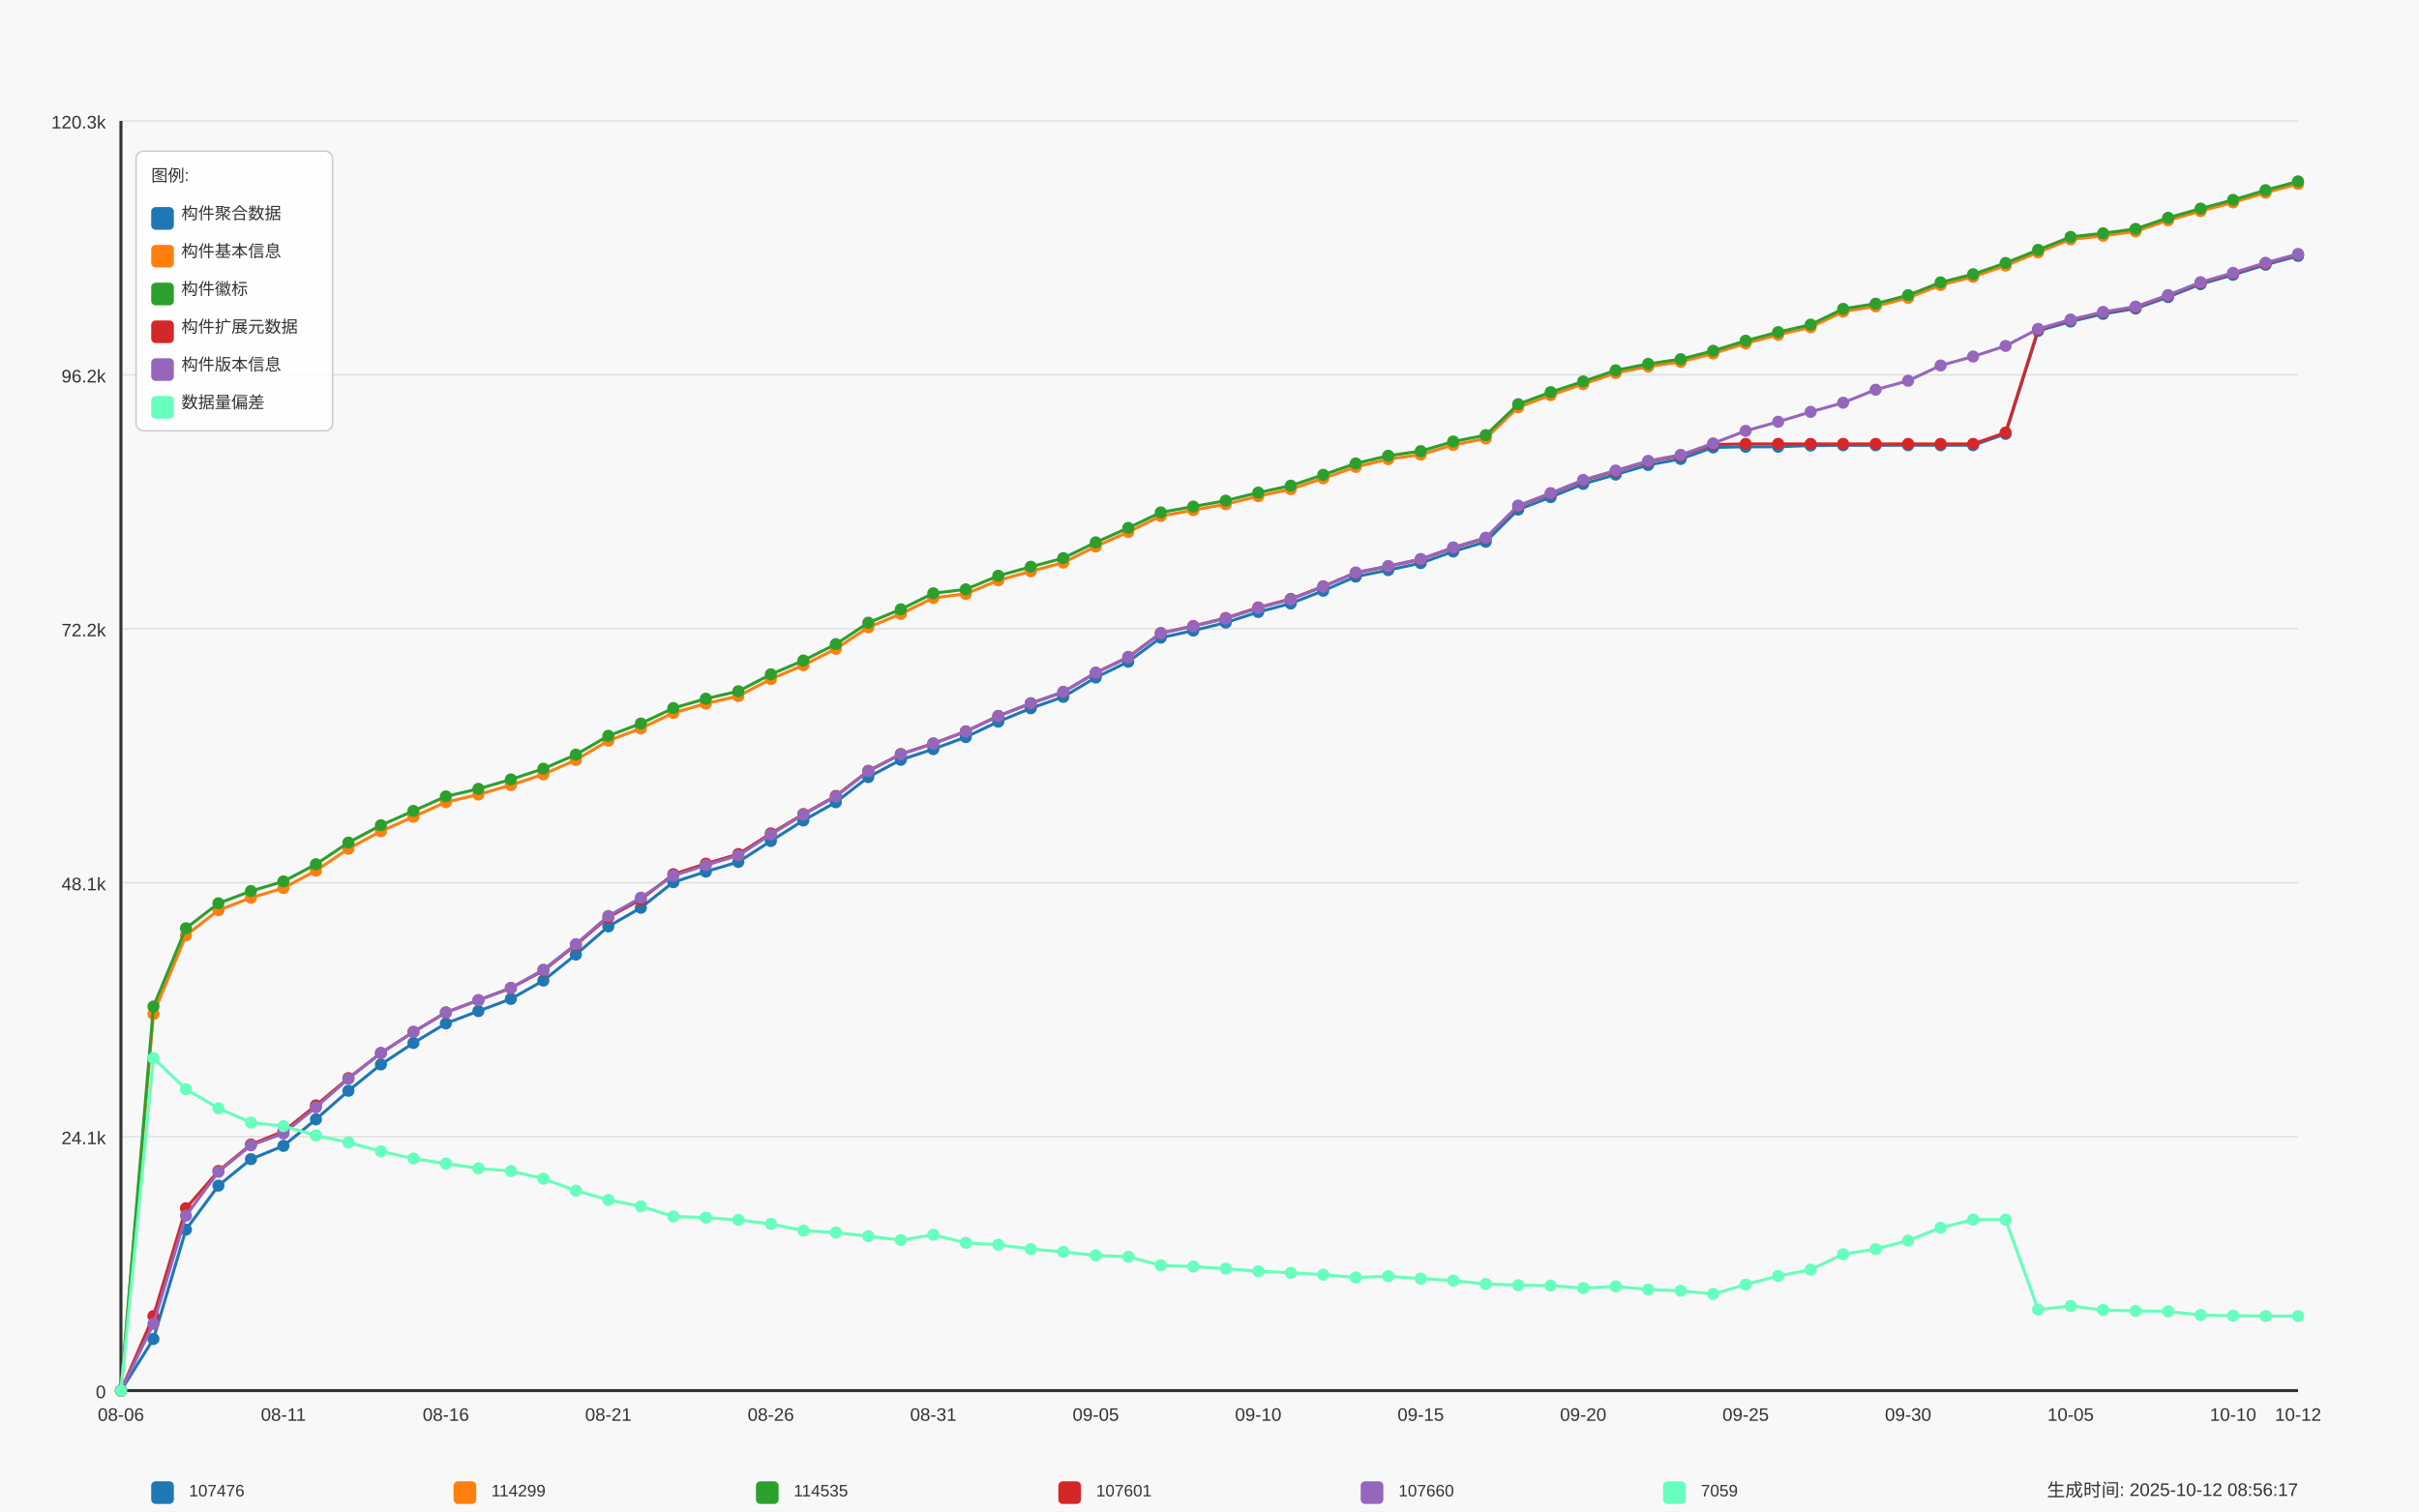
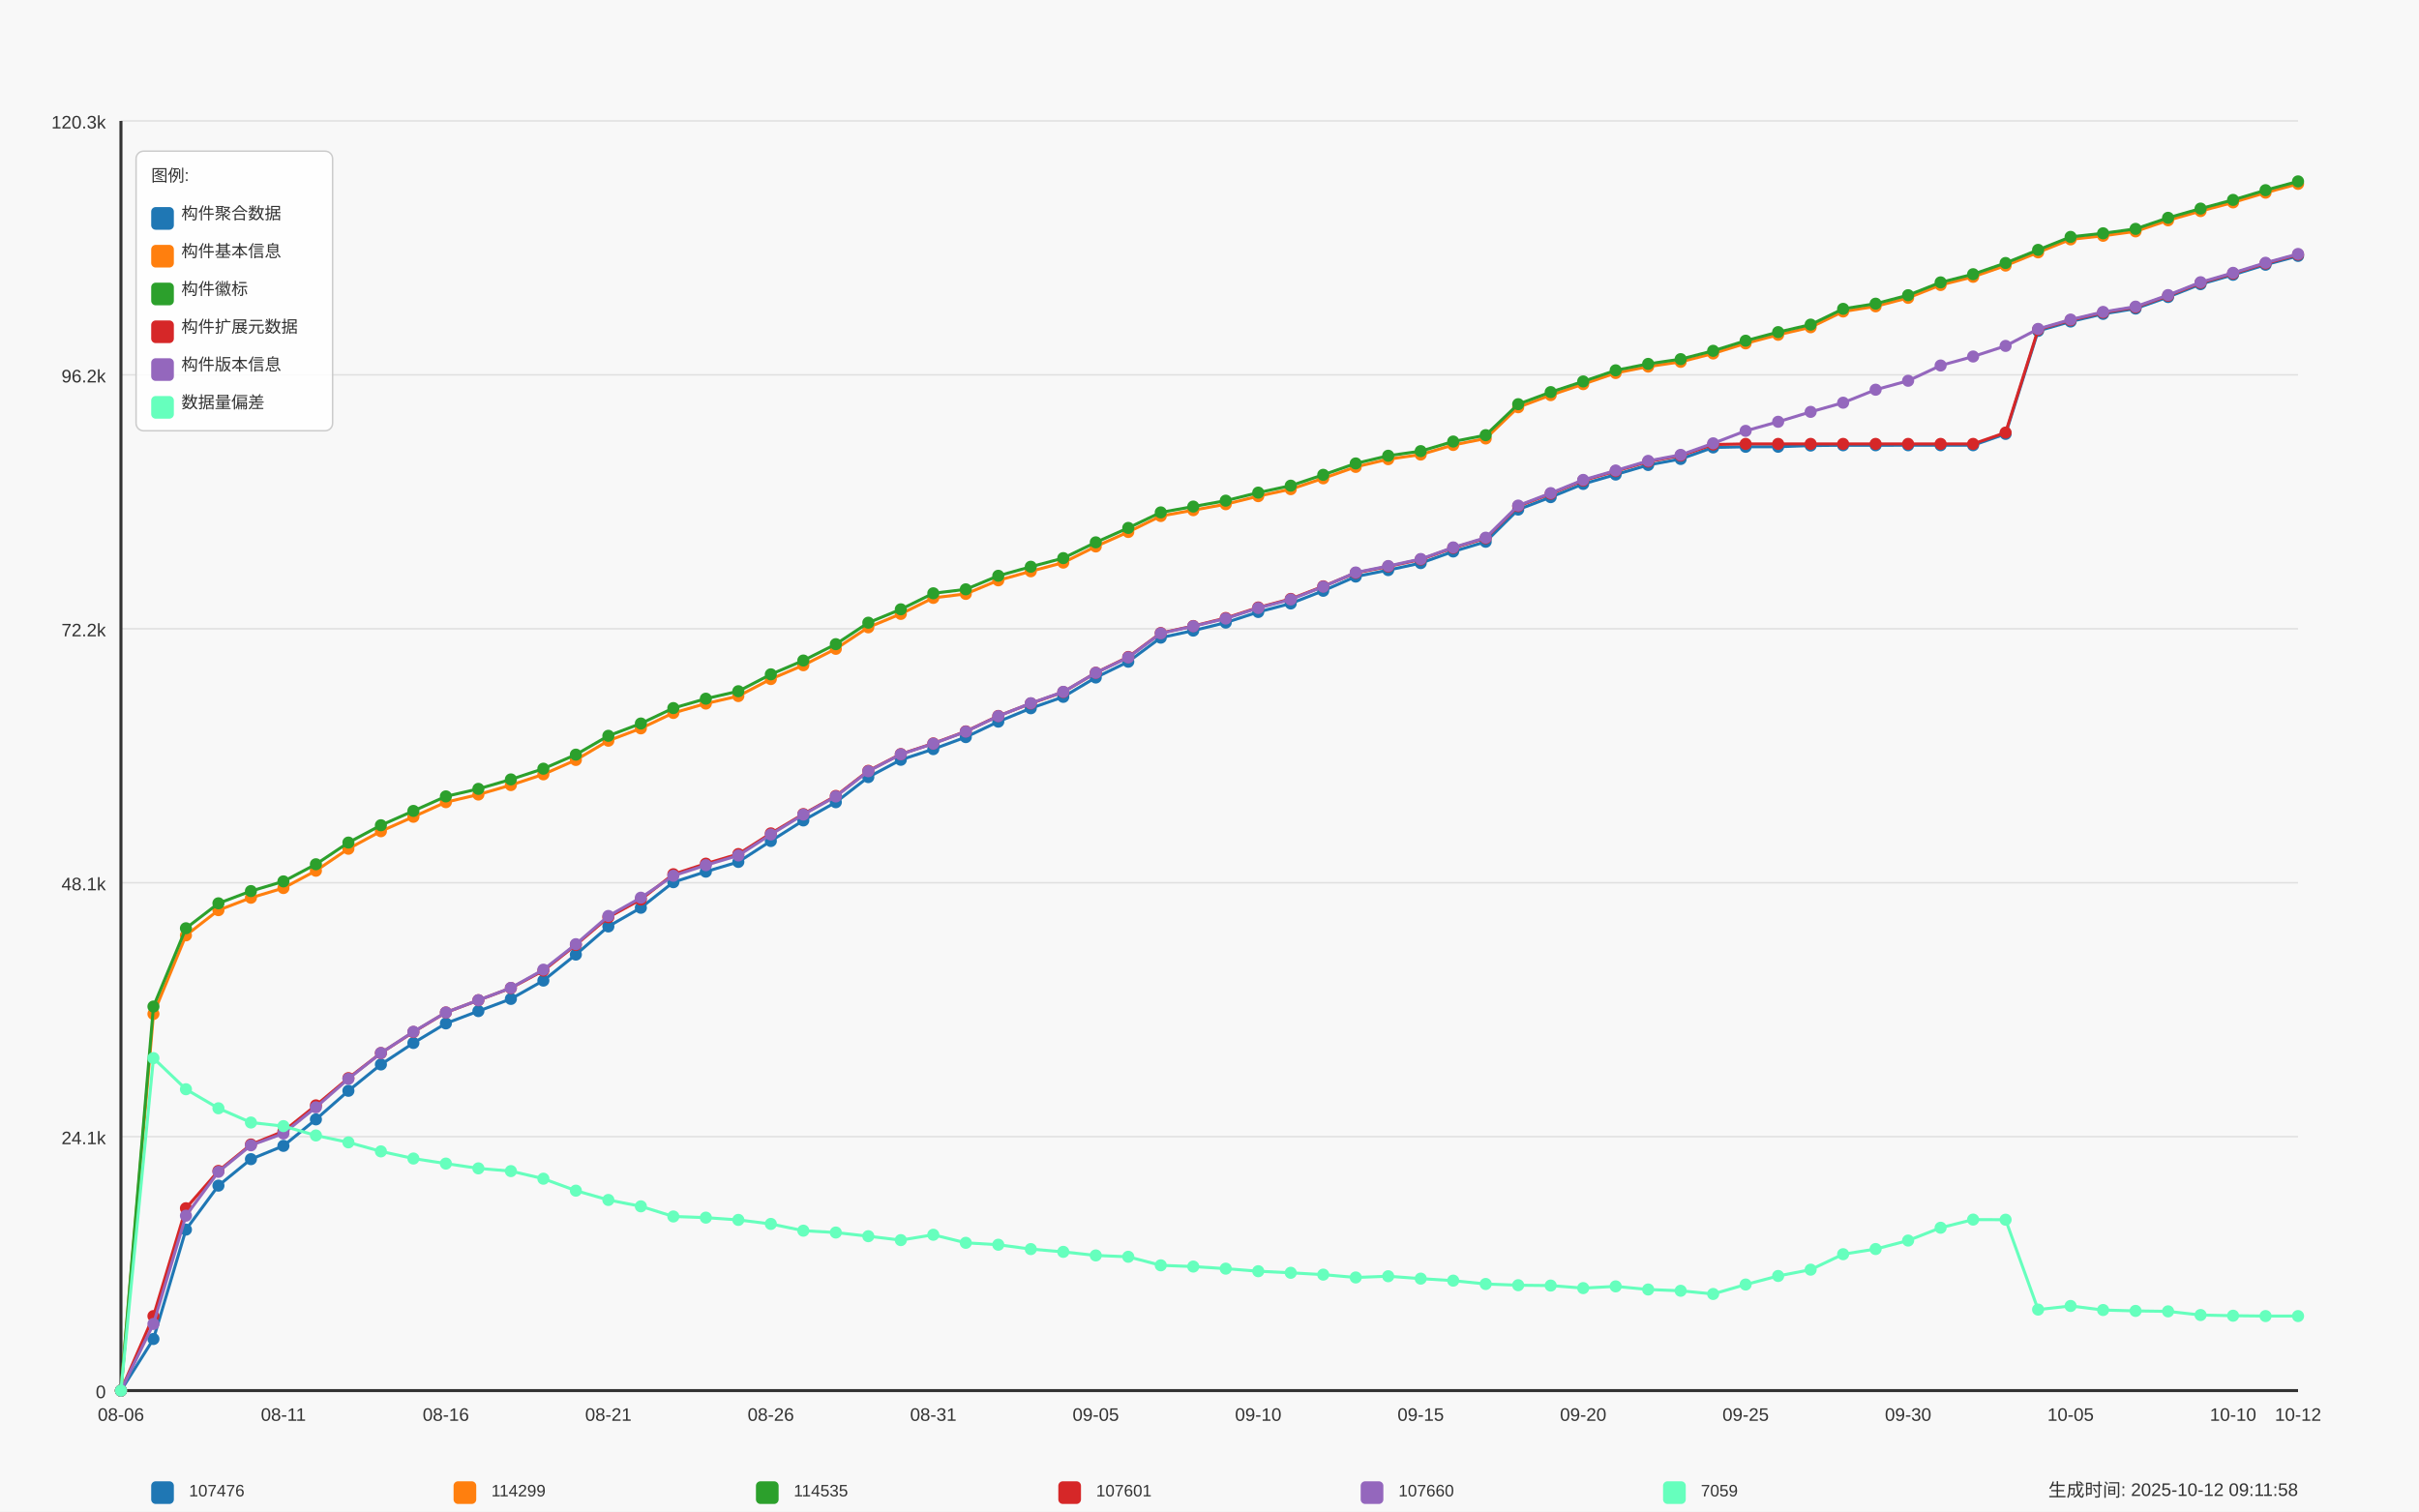
<svg xmlns="http://www.w3.org/2000/svg" width="1600" height="1000" viewBox="0 0 1600 1000">
  <style>
  text {
    font-family: Arial, sans-serif;
    font-size: 12px;
    fill: #333;
  }
  .axis-label { font-size: 14px; }
  .title { font-size: 18px; font-weight: bold; }
  .legend-item { font-size: 11px; }
  .legend-box { fill: white; fill-opacity: 0.85; stroke: #cccccc; stroke-width: 1; rx: 5; }
</style>
  <text x="800.0" y="30" text-anchor="middle" class="title">Daily Data Growth Trend</text>
  <text x="800.0" y="980" text-anchor="middle" class="axis-label">Date</text>
  <g transform="rotate(-90)">
    <text x="-500.0" y="20" text-anchor="middle" class="axis-label">Count</text>
  </g>
  <rect x="0" y="0" width="1600" height="1000" fill="#f8f8f8" />
  <line x1="80" y1="920.0" x2="1520" y2="920.0" stroke="#e0e0e0" stroke-width="1" />
  <text x="70" y="925.0" text-anchor="end">0</text>
  <line x1="80" y1="752.0" x2="1520" y2="752.0" stroke="#e0e0e0" stroke-width="1" />
  <text x="70" y="757.0" text-anchor="end">24.1k</text>
  <line x1="80" y1="584.0" x2="1520" y2="584.0" stroke="#e0e0e0" stroke-width="1" />
  <text x="70" y="589.0" text-anchor="end">48.1k</text>
  <line x1="80" y1="416.0" x2="1520" y2="416.0" stroke="#e0e0e0" stroke-width="1" />
  <text x="70" y="421.0" text-anchor="end">72.2k</text>
  <line x1="80" y1="248.0" x2="1520" y2="248.0" stroke="#e0e0e0" stroke-width="1" />
  <text x="70" y="253.0" text-anchor="end">96.2k</text>
  <line x1="80" y1="80.0" x2="1520" y2="80.0" stroke="#e0e0e0" stroke-width="1" />
  <text x="70" y="85.0" text-anchor="end">120.3k</text>
  <line x1="80" y1="80" x2="80" y2="920" stroke="#333333" stroke-width="2" />
  <line x1="80" y1="920" x2="1520" y2="920" stroke="#333333" stroke-width="2" />
  <circle cx="80.0" cy="920.0" r="4" fill="#1f77b4" />
  <circle cx="101.493" cy="885.858" r="4" fill="#1f77b4" />
  <circle cx="122.985" cy="813.503" r="4" fill="#1f77b4" />
  <circle cx="144.478" cy="784.398" r="4" fill="#1f77b4" />
  <circle cx="165.97" cy="766.88" r="4" fill="#1f77b4" />
  <circle cx="187.463" cy="758.086" r="4" fill="#1f77b4" />
  <circle cx="208.955" cy="740.568" r="4" fill="#1f77b4" />
  <circle cx="230.448" cy="721.661" r="4" fill="#1f77b4" />
  <circle cx="251.94" cy="704.234" r="4" fill="#1f77b4" />
  <circle cx="273.433" cy="690.027" r="4" fill="#1f77b4" />
  <circle cx="294.925" cy="677.07" r="4" fill="#1f77b4" />
  <circle cx="316.418" cy="668.926" r="4" fill="#1f77b4" />
  <circle cx="337.91" cy="660.865" r="4" fill="#1f77b4" />
  <circle cx="359.403" cy="648.747" r="4" fill="#1f77b4" />
  <circle cx="380.896" cy="631.536" r="4" fill="#1f77b4" />
  <circle cx="402.388" cy="612.922" r="4" fill="#1f77b4" />
  <circle cx="423.881" cy="600.566" r="4" fill="#1f77b4" />
  <circle cx="445.373" cy="583.656" r="4" fill="#1f77b4" />
  <circle cx="466.866" cy="576.671" r="4" fill="#1f77b4" />
  <circle cx="488.358" cy="570.238" r="4" fill="#1f77b4" />
  <circle cx="509.851" cy="556.401" r="4" fill="#1f77b4" />
  <circle cx="531.343" cy="542.795" r="4" fill="#1f77b4" />
  <circle cx="552.836" cy="530.746" r="4" fill="#1f77b4" />
  <circle cx="574.328" cy="514.115" r="4" fill="#1f77b4" />
  <circle cx="595.821" cy="502.667" r="4" fill="#1f77b4" />
  <circle cx="617.313" cy="495.613" r="4" fill="#1f77b4" />
  <circle cx="638.806" cy="487.657" r="4" fill="#1f77b4" />
  <circle cx="660.299" cy="477.438" r="4" fill="#1f77b4" />
  <circle cx="681.791" cy="468.568" r="4" fill="#1f77b4" />
  <circle cx="703.284" cy="461.031" r="4" fill="#1f77b4" />
  <circle cx="724.776" cy="448.235" r="4" fill="#1f77b4" />
  <circle cx="746.269" cy="437.793" r="4" fill="#1f77b4" />
  <circle cx="767.761" cy="421.868" r="4" fill="#1f77b4" />
  <circle cx="789.254" cy="417.202" r="4" fill="#1f77b4" />
  <circle cx="810.746" cy="411.907" r="4" fill="#1f77b4" />
  <circle cx="832.239" cy="404.888" r="4" fill="#1f77b4" />
  <circle cx="853.731" cy="399.244" r="4" fill="#1f77b4" />
  <circle cx="875.224" cy="390.855" r="4" fill="#1f77b4" />
  <circle cx="896.716" cy="381.447" r="4" fill="#1f77b4" />
  <circle cx="918.209" cy="377.172" r="4" fill="#1f77b4" />
  <circle cx="939.701" cy="372.534" r="4" fill="#1f77b4" />
  <circle cx="961.194" cy="364.858" r="4" fill="#1f77b4" />
  <circle cx="982.687" cy="358.418" r="4" fill="#1f77b4" />
  <circle cx="1004.179" cy="337.121" r="4" fill="#1f77b4" />
  <circle cx="1025.672" cy="328.893" r="4" fill="#1f77b4" />
  <circle cx="1047.164" cy="320.162" r="4" fill="#1f77b4" />
  <circle cx="1068.657" cy="313.96" r="4" fill="#1f77b4" />
  <circle cx="1090.149" cy="307.632" r="4" fill="#1f77b4" />
  <circle cx="1111.642" cy="303.643" r="4" fill="#1f77b4" />
  <circle cx="1133.134" cy="296.023" r="4" fill="#1f77b4" />
  <circle cx="1154.627" cy="295.59" r="4" fill="#1f77b4" />
  <circle cx="1176.119" cy="295.562" r="4" fill="#1f77b4" />
  <circle cx="1197.612" cy="294.766" r="4" fill="#1f77b4" />
  <circle cx="1219.104" cy="294.577" r="4" fill="#1f77b4" />
  <circle cx="1240.597" cy="294.577" r="4" fill="#1f77b4" />
  <circle cx="1262.09" cy="294.57" r="4" fill="#1f77b4" />
  <circle cx="1283.582" cy="294.556" r="4" fill="#1f77b4" />
  <circle cx="1305.075" cy="294.549" r="4" fill="#1f77b4" />
  <circle cx="1326.567" cy="287.055" r="4" fill="#1f77b4" />
  <circle cx="1348.06" cy="218.911" r="4" fill="#1f77b4" />
  <circle cx="1369.552" cy="212.716" r="4" fill="#1f77b4" />
  <circle cx="1391.045" cy="207.652" r="4" fill="#1f77b4" />
  <circle cx="1412.537" cy="204.138" r="4" fill="#1f77b4" />
  <circle cx="1434.03" cy="196.511" r="4" fill="#1f77b4" />
  <circle cx="1455.522" cy="187.997" r="4" fill="#1f77b4" />
  <circle cx="1477.015" cy="181.801" r="4" fill="#1f77b4" />
  <circle cx="1498.507" cy="175.138" r="4" fill="#1f77b4" />
  <circle cx="1520.0" cy="169.305" r="4" fill="#1f77b4" />
  <path d="M 80.0 920.0 L 101.493 885.858 L 122.985 813.503 L 144.478 784.398 L 165.97 766.88 L 187.463 758.086 L 208.955 740.568 L 230.448 721.661 L 251.94 704.234 L 273.433 690.027 L 294.925 677.07 L 316.418 668.926 L 337.91 660.865 L 359.403 648.747 L 380.896 631.536 L 402.388 612.922 L 423.881 600.566 L 445.373 583.656 L 466.866 576.671 L 488.358 570.238 L 509.851 556.401 L 531.343 542.795 L 552.836 530.746 L 574.328 514.115 L 595.821 502.667 L 617.313 495.613 L 638.806 487.657 L 660.299 477.438 L 681.791 468.568 L 703.284 461.031 L 724.776 448.235 L 746.269 437.793 L 767.761 421.868 L 789.254 417.202 L 810.746 411.907 L 832.239 404.888 L 853.731 399.244 L 875.224 390.855 L 896.716 381.447 L 918.209 377.172 L 939.701 372.534 L 961.194 364.858 L 982.687 358.418 L 1004.179 337.121 L 1025.672 328.893 L 1047.164 320.162 L 1068.657 313.96 L 1090.149 307.632 L 1111.642 303.643 L 1133.134 296.023 L 1154.627 295.59 L 1176.119 295.562 L 1197.612 294.766 L 1219.104 294.577 L 1240.597 294.577 L 1262.09 294.57 L 1283.582 294.556 L 1305.075 294.549 L 1326.567 287.055 L 1348.06 218.911 L 1369.552 212.716 L 1391.045 207.652 L 1412.537 204.138 L 1434.03 196.511 L 1455.522 187.997 L 1477.015 181.801 L 1498.507 175.138 L 1520.0 169.305" fill="none" stroke="#1f77b4" stroke-width="2" />
  <circle cx="80.0" cy="920.0" r="4" fill="#ff7f0e" />
  <circle cx="101.493" cy="670.812" r="4" fill="#ff7f0e" />
  <circle cx="122.985" cy="618.824" r="4" fill="#ff7f0e" />
  <circle cx="144.478" cy="602.151" r="4" fill="#ff7f0e" />
  <circle cx="165.97" cy="593.937" r="4" fill="#ff7f0e" />
  <circle cx="187.463" cy="587.511" r="4" fill="#ff7f0e" />
  <circle cx="208.955" cy="576.056" r="4" fill="#ff7f0e" />
  <circle cx="230.448" cy="561.521" r="4" fill="#ff7f0e" />
  <circle cx="251.94" cy="549.926" r="4" fill="#ff7f0e" />
  <circle cx="273.433" cy="540.371" r="4" fill="#ff7f0e" />
  <circle cx="294.925" cy="530.704" r="4" fill="#ff7f0e" />
  <circle cx="316.418" cy="525.654" r="4" fill="#ff7f0e" />
  <circle cx="337.91" cy="519.403" r="4" fill="#ff7f0e" />
  <circle cx="359.403" cy="512.292" r="4" fill="#ff7f0e" />
  <circle cx="380.896" cy="502.779" r="4" fill="#ff7f0e" />
  <circle cx="402.388" cy="490.046" r="4" fill="#ff7f0e" />
  <circle cx="423.881" cy="481.874" r="4" fill="#ff7f0e" />
  <circle cx="445.373" cy="471.669" r="4" fill="#ff7f0e" />
  <circle cx="466.866" cy="465.459" r="4" fill="#ff7f0e" />
  <circle cx="488.358" cy="460.507" r="4" fill="#ff7f0e" />
  <circle cx="509.851" cy="449.255" r="4" fill="#ff7f0e" />
  <circle cx="531.343" cy="440.098" r="4" fill="#ff7f0e" />
  <circle cx="552.836" cy="429.257" r="4" fill="#ff7f0e" />
  <circle cx="574.328" cy="415.036" r="4" fill="#ff7f0e" />
  <circle cx="595.821" cy="406.152" r="4" fill="#ff7f0e" />
  <circle cx="617.313" cy="395.549" r="4" fill="#ff7f0e" />
  <circle cx="638.806" cy="392.916" r="4" fill="#ff7f0e" />
  <circle cx="660.299" cy="383.947" r="4" fill="#ff7f0e" />
  <circle cx="681.791" cy="377.947" r="4" fill="#ff7f0e" />
  <circle cx="703.284" cy="372.206" r="4" fill="#ff7f0e" />
  <circle cx="724.776" cy="361.533" r="4" fill="#ff7f0e" />
  <circle cx="746.269" cy="351.95" r="4" fill="#ff7f0e" />
  <circle cx="767.761" cy="341.389" r="4" fill="#ff7f0e" />
  <circle cx="789.254" cy="337.534" r="4" fill="#ff7f0e" />
  <circle cx="810.746" cy="333.58" r="4" fill="#ff7f0e" />
  <circle cx="832.239" cy="328.251" r="4" fill="#ff7f0e" />
  <circle cx="853.731" cy="323.627" r="4" fill="#ff7f0e" />
  <circle cx="875.224" cy="316.453" r="4" fill="#ff7f0e" />
  <circle cx="896.716" cy="308.889" r="4" fill="#ff7f0e" />
  <circle cx="918.209" cy="303.79" r="4" fill="#ff7f0e" />
  <circle cx="939.701" cy="300.738" r="4" fill="#ff7f0e" />
  <circle cx="961.194" cy="294.382" r="4" fill="#ff7f0e" />
  <circle cx="982.687" cy="290.086" r="4" fill="#ff7f0e" />
  <circle cx="1004.179" cy="269.418" r="4" fill="#ff7f0e" />
  <circle cx="1025.672" cy="261.414" r="4" fill="#ff7f0e" />
  <circle cx="1047.164" cy="254.142" r="4" fill="#ff7f0e" />
  <circle cx="1068.657" cy="246.787" r="4" fill="#ff7f0e" />
  <circle cx="1090.149" cy="242.527" r="4" fill="#ff7f0e" />
  <circle cx="1111.642" cy="239.384" r="4" fill="#ff7f0e" />
  <circle cx="1133.134" cy="233.866" r="4" fill="#ff7f0e" />
  <circle cx="1154.627" cy="227.181" r="4" fill="#ff7f0e" />
  <circle cx="1176.119" cy="221.496" r="4" fill="#ff7f0e" />
  <circle cx="1197.612" cy="216.515" r="4" fill="#ff7f0e" />
  <circle cx="1219.104" cy="206.087" r="4" fill="#ff7f0e" />
  <circle cx="1240.597" cy="202.672" r="4" fill="#ff7f0e" />
  <circle cx="1262.09" cy="197.056" r="4" fill="#ff7f0e" />
  <circle cx="1283.582" cy="188.555" r="4" fill="#ff7f0e" />
  <circle cx="1305.075" cy="183.135" r="4" fill="#ff7f0e" />
  <circle cx="1326.567" cy="175.703" r="4" fill="#ff7f0e" />
  <circle cx="1348.06" cy="166.966" r="4" fill="#ff7f0e" />
  <circle cx="1369.552" cy="158.374" r="4" fill="#ff7f0e" />
  <circle cx="1391.045" cy="155.992" r="4" fill="#ff7f0e" />
  <circle cx="1412.537" cy="153.073" r="4" fill="#ff7f0e" />
  <circle cx="1434.03" cy="145.753" r="4" fill="#ff7f0e" />
  <circle cx="1455.522" cy="139.648" r="4" fill="#ff7f0e" />
  <circle cx="1477.015" cy="133.907" r="4" fill="#ff7f0e" />
  <circle cx="1498.507" cy="127.474" r="4" fill="#ff7f0e" />
  <circle cx="1520.0" cy="121.648" r="4" fill="#ff7f0e" />
  <path d="M 80.0 920.0 L 101.493 670.812 L 122.985 618.824 L 144.478 602.151 L 165.97 593.937 L 187.463 587.511 L 208.955 576.056 L 230.448 561.521 L 251.94 549.926 L 273.433 540.371 L 294.925 530.704 L 316.418 525.654 L 337.91 519.403 L 359.403 512.292 L 380.896 502.779 L 402.388 490.046 L 423.881 481.874 L 445.373 471.669 L 466.866 465.459 L 488.358 460.507 L 509.851 449.255 L 531.343 440.098 L 552.836 429.257 L 574.328 415.036 L 595.821 406.152 L 617.313 395.549 L 638.806 392.916 L 660.299 383.947 L 681.791 377.947 L 703.284 372.206 L 724.776 361.533 L 746.269 351.95 L 767.761 341.389 L 789.254 337.534 L 810.746 333.58 L 832.239 328.251 L 853.731 323.627 L 875.224 316.453 L 896.716 308.889 L 918.209 303.79 L 939.701 300.738 L 961.194 294.382 L 982.687 290.086 L 1004.179 269.418 L 1025.672 261.414 L 1047.164 254.142 L 1068.657 246.787 L 1090.149 242.527 L 1111.642 239.384 L 1133.134 233.866 L 1154.627 227.181 L 1176.119 221.496 L 1197.612 216.515 L 1219.104 206.087 L 1240.597 202.672 L 1262.09 197.056 L 1283.582 188.555 L 1305.075 183.135 L 1326.567 175.703 L 1348.06 166.966 L 1369.552 158.374 L 1391.045 155.992 L 1412.537 153.073 L 1434.03 145.753 L 1455.522 139.648 L 1477.015 133.907 L 1498.507 127.474 L 1520.0 121.648" fill="none" stroke="#ff7f0e" stroke-width="2" />
  <circle cx="80.0" cy="920.0" r="4" fill="#2ca02c" />
  <circle cx="101.493" cy="665.915" r="4" fill="#2ca02c" />
  <circle cx="122.985" cy="614.13" r="4" fill="#2ca02c" />
  <circle cx="144.478" cy="597.618" r="4" fill="#2ca02c" />
  <circle cx="165.97" cy="589.53" r="4" fill="#2ca02c" />
  <circle cx="187.463" cy="583.118" r="4" fill="#2ca02c" />
  <circle cx="208.955" cy="571.782" r="4" fill="#2ca02c" />
  <circle cx="230.448" cy="557.435" r="4" fill="#2ca02c" />
  <circle cx="251.94" cy="545.973" r="4" fill="#2ca02c" />
  <circle cx="273.433" cy="536.495" r="4" fill="#2ca02c" />
  <circle cx="294.925" cy="526.877" r="4" fill="#2ca02c" />
  <circle cx="316.418" cy="521.903" r="4" fill="#2ca02c" />
  <circle cx="337.91" cy="515.652" r="4" fill="#2ca02c" />
  <circle cx="359.403" cy="508.562" r="4" fill="#2ca02c" />
  <circle cx="380.896" cy="499.259" r="4" fill="#2ca02c" />
  <circle cx="402.388" cy="486.798" r="4" fill="#2ca02c" />
  <circle cx="423.881" cy="478.661" r="4" fill="#2ca02c" />
  <circle cx="445.373" cy="468.463" r="4" fill="#2ca02c" />
  <circle cx="466.866" cy="462.246" r="4" fill="#2ca02c" />
  <circle cx="488.358" cy="457.308" r="4" fill="#2ca02c" />
  <circle cx="509.851" cy="446.133" r="4" fill="#2ca02c" />
  <circle cx="531.343" cy="436.997" r="4" fill="#2ca02c" />
  <circle cx="552.836" cy="426.17" r="4" fill="#2ca02c" />
  <circle cx="574.328" cy="411.97" r="4" fill="#2ca02c" />
  <circle cx="595.821" cy="403.113" r="4" fill="#2ca02c" />
  <circle cx="617.313" cy="392.518" r="4" fill="#2ca02c" />
  <circle cx="638.806" cy="389.891" r="4" fill="#2ca02c" />
  <circle cx="660.299" cy="380.93" r="4" fill="#2ca02c" />
  <circle cx="681.791" cy="374.951" r="4" fill="#2ca02c" />
  <circle cx="703.284" cy="369.244" r="4" fill="#2ca02c" />
  <circle cx="724.776" cy="358.816" r="4" fill="#2ca02c" />
  <circle cx="746.269" cy="349.261" r="4" fill="#2ca02c" />
  <circle cx="767.761" cy="338.993" r="4" fill="#2ca02c" />
  <circle cx="789.254" cy="335.138" r="4" fill="#2ca02c" />
  <circle cx="810.746" cy="331.233" r="4" fill="#2ca02c" />
  <circle cx="832.239" cy="325.911" r="4" fill="#2ca02c" />
  <circle cx="853.731" cy="321.308" r="4" fill="#2ca02c" />
  <circle cx="875.224" cy="314.135" r="4" fill="#2ca02c" />
  <circle cx="896.716" cy="306.605" r="4" fill="#2ca02c" />
  <circle cx="918.209" cy="301.513" r="4" fill="#2ca02c" />
  <circle cx="939.701" cy="298.461" r="4" fill="#2ca02c" />
  <circle cx="961.194" cy="292.112" r="4" fill="#2ca02c" />
  <circle cx="982.687" cy="287.886" r="4" fill="#2ca02c" />
  <circle cx="1004.179" cy="267.399" r="4" fill="#2ca02c" />
  <circle cx="1025.672" cy="259.409" r="4" fill="#2ca02c" />
  <circle cx="1047.164" cy="252.354" r="4" fill="#2ca02c" />
  <circle cx="1068.657" cy="245.006" r="4" fill="#2ca02c" />
  <circle cx="1090.149" cy="240.746" r="4" fill="#2ca02c" />
  <circle cx="1111.642" cy="237.602" r="4" fill="#2ca02c" />
  <circle cx="1133.134" cy="232.098" r="4" fill="#2ca02c" />
  <circle cx="1154.627" cy="225.414" r="4" fill="#2ca02c" />
  <circle cx="1176.119" cy="219.728" r="4" fill="#2ca02c" />
  <circle cx="1197.612" cy="214.762" r="4" fill="#2ca02c" />
  <circle cx="1219.104" cy="204.334" r="4" fill="#2ca02c" />
  <circle cx="1240.597" cy="200.918" r="4" fill="#2ca02c" />
  <circle cx="1262.09" cy="195.303" r="4" fill="#2ca02c" />
  <circle cx="1283.582" cy="186.816" r="4" fill="#2ca02c" />
  <circle cx="1305.075" cy="181.417" r="4" fill="#2ca02c" />
  <circle cx="1326.567" cy="173.992" r="4" fill="#2ca02c" />
  <circle cx="1348.06" cy="165.317" r="4" fill="#2ca02c" />
  <circle cx="1369.552" cy="156.726" r="4" fill="#2ca02c" />
  <circle cx="1391.045" cy="154.344" r="4" fill="#2ca02c" />
  <circle cx="1412.537" cy="151.424" r="4" fill="#2ca02c" />
  <circle cx="1434.03" cy="144.097" r="4" fill="#2ca02c" />
  <circle cx="1455.522" cy="138" r="4" fill="#2ca02c" />
  <circle cx="1477.015" cy="132.258" r="4" fill="#2ca02c" />
  <circle cx="1498.507" cy="125.825" r="4" fill="#2ca02c" />
  <circle cx="1520.0" cy="120.0" r="4" fill="#2ca02c" />
  <path d="M 80.0 920.0 L 101.493 665.915 L 122.985 614.13 L 144.478 597.618 L 165.97 589.53 L 187.463 583.118 L 208.955 571.782 L 230.448 557.435 L 251.94 545.973 L 273.433 536.495 L 294.925 526.877 L 316.418 521.903 L 337.91 515.652 L 359.403 508.562 L 380.896 499.259 L 402.388 486.798 L 423.881 478.661 L 445.373 468.463 L 466.866 462.246 L 488.358 457.308 L 509.851 446.133 L 531.343 436.997 L 552.836 426.17 L 574.328 411.97 L 595.821 403.113 L 617.313 392.518 L 638.806 389.891 L 660.299 380.93 L 681.791 374.951 L 703.284 369.244 L 724.776 358.816 L 746.269 349.261 L 767.761 338.993 L 789.254 335.138 L 810.746 331.233 L 832.239 325.911 L 853.731 321.308 L 875.224 314.135 L 896.716 306.605 L 918.209 301.513 L 939.701 298.461 L 961.194 292.112 L 982.687 287.886 L 1004.179 267.399 L 1025.672 259.409 L 1047.164 252.354 L 1068.657 245.006 L 1090.149 240.746 L 1111.642 237.602 L 1133.134 232.098 L 1154.627 225.414 L 1176.119 219.728 L 1197.612 214.762 L 1219.104 204.334 L 1240.597 200.918 L 1262.09 195.303 L 1283.582 186.816 L 1305.075 181.417 L 1326.567 173.992 L 1348.06 165.317 L 1369.552 156.726 L 1391.045 154.344 L 1412.537 151.424 L 1434.03 144.097 L 1455.522 138 L 1477.015 132.258 L 1498.507 125.825 L 1520.0 120.0" fill="none" stroke="#2ca02c" stroke-width="2" />
  <circle cx="80.0" cy="920.0" r="4" fill="#d62728" />
  <circle cx="101.493" cy="870.702" r="4" fill="#d62728" />
  <circle cx="122.985" cy="799.352" r="4" fill="#d62728" />
  <circle cx="144.478" cy="774.661" r="4" fill="#d62728" />
  <circle cx="165.97" cy="757.178" r="4" fill="#d62728" />
  <circle cx="187.463" cy="748.461" r="4" fill="#d62728" />
  <circle cx="208.955" cy="731.3" r="4" fill="#d62728" />
  <circle cx="230.448" cy="713.272" r="4" fill="#d62728" />
  <circle cx="251.94" cy="696.676" r="4" fill="#d62728" />
  <circle cx="273.433" cy="682.769" r="4" fill="#d62728" />
  <circle cx="294.925" cy="669.855" r="4" fill="#d62728" />
  <circle cx="316.418" cy="661.724" r="4" fill="#d62728" />
  <circle cx="337.91" cy="653.671" r="4" fill="#d62728" />
  <circle cx="359.403" cy="642.153" r="4" fill="#d62728" />
  <circle cx="380.896" cy="625.145" r="4" fill="#d62728" />
  <circle cx="402.388" cy="606.845" r="4" fill="#d62728" />
  <circle cx="423.881" cy="595.076" r="4" fill="#d62728" />
  <circle cx="445.373" cy="578.375" r="4" fill="#d62728" />
  <circle cx="466.866" cy="571.39" r="4" fill="#d62728" />
  <circle cx="488.358" cy="565.027" r="4" fill="#d62728" />
  <circle cx="509.851" cy="551.358" r="4" fill="#d62728" />
  <circle cx="531.343" cy="538.576" r="4" fill="#d62728" />
  <circle cx="552.836" cy="526.576" r="4" fill="#d62728" />
  <circle cx="574.328" cy="509.959" r="4" fill="#d62728" />
  <circle cx="595.821" cy="498.889" r="4" fill="#d62728" />
  <circle cx="617.313" cy="491.834" r="4" fill="#d62728" />
  <circle cx="638.806" cy="483.871" r="4" fill="#d62728" />
  <circle cx="660.299" cy="473.653" r="4" fill="#d62728" />
  <circle cx="681.791" cy="465.376" r="4" fill="#d62728" />
  <circle cx="703.284" cy="457.853" r="4" fill="#d62728" />
  <circle cx="724.776" cy="445.085" r="4" fill="#d62728" />
  <circle cx="746.269" cy="434.65" r="4" fill="#d62728" />
  <circle cx="767.761" cy="418.808" r="4" fill="#d62728" />
  <circle cx="789.254" cy="414.163" r="4" fill="#d62728" />
  <circle cx="810.746" cy="408.869" r="4" fill="#d62728" />
  <circle cx="832.239" cy="401.898" r="4" fill="#d62728" />
  <circle cx="853.731" cy="396.247" r="4" fill="#d62728" />
  <circle cx="875.224" cy="387.901" r="4" fill="#d62728" />
  <circle cx="896.716" cy="379.016" r="4" fill="#d62728" />
  <circle cx="918.209" cy="374.762" r="4" fill="#d62728" />
  <circle cx="939.701" cy="370.124" r="4" fill="#d62728" />
  <circle cx="961.194" cy="362.469" r="4" fill="#d62728" />
  <circle cx="982.687" cy="356.092" r="4" fill="#d62728" />
  <circle cx="1004.179" cy="334.858" r="4" fill="#d62728" />
  <circle cx="1025.672" cy="326.651" r="4" fill="#d62728" />
  <circle cx="1047.164" cy="317.92" r="4" fill="#d62728" />
  <circle cx="1068.657" cy="311.711" r="4" fill="#d62728" />
  <circle cx="1090.149" cy="305.383" r="4" fill="#d62728" />
  <circle cx="1111.642" cy="301.401" r="4" fill="#d62728" />
  <circle cx="1133.134" cy="294.102" r="4" fill="#d62728" />
  <circle cx="1154.627" cy="293.676" r="4" fill="#d62728" />
  <circle cx="1176.119" cy="293.676" r="4" fill="#d62728" />
  <circle cx="1197.612" cy="293.676" r="4" fill="#d62728" />
  <circle cx="1219.104" cy="293.676" r="4" fill="#d62728" />
  <circle cx="1240.597" cy="293.676" r="4" fill="#d62728" />
  <circle cx="1262.09" cy="293.676" r="4" fill="#d62728" />
  <circle cx="1283.582" cy="293.676" r="4" fill="#d62728" />
  <circle cx="1305.075" cy="293.676" r="4" fill="#d62728" />
  <circle cx="1326.567" cy="286.182" r="4" fill="#d62728" />
  <circle cx="1348.06" cy="218.024" r="4" fill="#d62728" />
  <circle cx="1369.552" cy="211.829" r="4" fill="#d62728" />
  <circle cx="1391.045" cy="206.765" r="4" fill="#d62728" />
  <circle cx="1412.537" cy="203.251" r="4" fill="#d62728" />
  <circle cx="1434.03" cy="195.645" r="4" fill="#d62728" />
  <circle cx="1455.522" cy="187.124" r="4" fill="#d62728" />
  <circle cx="1477.015" cy="180.928" r="4" fill="#d62728" />
  <circle cx="1498.507" cy="174.265" r="4" fill="#d62728" />
  <circle cx="1520.0" cy="168.432" r="4" fill="#d62728" />
  <path d="M 80.0 920.0 L 101.493 870.702 L 122.985 799.352 L 144.478 774.661 L 165.97 757.178 L 187.463 748.461 L 208.955 731.3 L 230.448 713.272 L 251.94 696.676 L 273.433 682.769 L 294.925 669.855 L 316.418 661.724 L 337.91 653.671 L 359.403 642.153 L 380.896 625.145 L 402.388 606.845 L 423.881 595.076 L 445.373 578.375 L 466.866 571.39 L 488.358 565.027 L 509.851 551.358 L 531.343 538.576 L 552.836 526.576 L 574.328 509.959 L 595.821 498.889 L 617.313 491.834 L 638.806 483.871 L 660.299 473.653 L 681.791 465.376 L 703.284 457.853 L 724.776 445.085 L 746.269 434.65 L 767.761 418.808 L 789.254 414.163 L 810.746 408.869 L 832.239 401.898 L 853.731 396.247 L 875.224 387.901 L 896.716 379.016 L 918.209 374.762 L 939.701 370.124 L 961.194 362.469 L 982.687 356.092 L 1004.179 334.858 L 1025.672 326.651 L 1047.164 317.92 L 1068.657 311.711 L 1090.149 305.383 L 1111.642 301.401 L 1133.134 294.102 L 1154.627 293.676 L 1176.119 293.676 L 1197.612 293.676 L 1219.104 293.676 L 1240.597 293.676 L 1262.09 293.676 L 1283.582 293.676 L 1305.075 293.676 L 1326.567 286.182 L 1348.06 218.024 L 1369.552 211.829 L 1391.045 206.765 L 1412.537 203.251 L 1434.03 195.645 L 1455.522 187.124 L 1477.015 180.928 L 1498.507 174.265 L 1520.0 168.432" fill="none" stroke="#d62728" stroke-width="2" />
  <circle cx="80.0" cy="920.0" r="4" fill="#9467bd" />
  <circle cx="101.493" cy="875.905" r="4" fill="#9467bd" />
  <circle cx="122.985" cy="804.283" r="4" fill="#9467bd" />
  <circle cx="144.478" cy="775.248" r="4" fill="#9467bd" />
  <circle cx="165.97" cy="757.709" r="4" fill="#9467bd" />
  <circle cx="187.463" cy="749.886" r="4" fill="#9467bd" />
  <circle cx="208.955" cy="732.578" r="4" fill="#9467bd" />
  <circle cx="230.448" cy="713.719" r="4" fill="#9467bd" />
  <circle cx="251.94" cy="696.655" r="4" fill="#9467bd" />
  <circle cx="273.433" cy="682.595" r="4" fill="#9467bd" />
  <circle cx="294.925" cy="669.827" r="4" fill="#9467bd" />
  <circle cx="316.418" cy="661.689" r="4" fill="#9467bd" />
  <circle cx="337.91" cy="653.58" r="4" fill="#9467bd" />
  <circle cx="359.403" cy="641.531" r="4" fill="#9467bd" />
  <circle cx="380.896" cy="624.649" r="4" fill="#9467bd" />
  <circle cx="402.388" cy="605.993" r="4" fill="#9467bd" />
  <circle cx="423.881" cy="593.902" r="4" fill="#9467bd" />
  <circle cx="445.373" cy="579.388" r="4" fill="#9467bd" />
  <circle cx="466.866" cy="572.396" r="4" fill="#9467bd" />
  <circle cx="488.358" cy="565.963" r="4" fill="#9467bd" />
  <circle cx="509.851" cy="552.092" r="4" fill="#9467bd" />
  <circle cx="531.343" cy="538.911" r="4" fill="#9467bd" />
  <circle cx="552.836" cy="526.925" r="4" fill="#9467bd" />
  <circle cx="574.328" cy="510.246" r="4" fill="#9467bd" />
  <circle cx="595.821" cy="499.014" r="4" fill="#9467bd" />
  <circle cx="617.313" cy="491.981" r="4" fill="#9467bd" />
  <circle cx="638.806" cy="484.018" r="4" fill="#9467bd" />
  <circle cx="660.299" cy="473.785" r="4" fill="#9467bd" />
  <circle cx="681.791" cy="465.236" r="4" fill="#9467bd" />
  <circle cx="703.284" cy="457.713" r="4" fill="#9467bd" />
  <circle cx="724.776" cy="445.12" r="4" fill="#9467bd" />
  <circle cx="746.269" cy="434.922" r="4" fill="#9467bd" />
  <circle cx="767.761" cy="418.99" r="4" fill="#9467bd" />
  <circle cx="789.254" cy="414.303" r="4" fill="#9467bd" />
  <circle cx="810.746" cy="409.225" r="4" fill="#9467bd" />
  <circle cx="832.239" cy="402.233" r="4" fill="#9467bd" />
  <circle cx="853.731" cy="396.562" r="4" fill="#9467bd" />
  <circle cx="875.224" cy="388.152" r="4" fill="#9467bd" />
  <circle cx="896.716" cy="378.744" r="4" fill="#9467bd" />
  <circle cx="918.209" cy="374.469" r="4" fill="#9467bd" />
  <circle cx="939.701" cy="369.831" r="4" fill="#9467bd" />
  <circle cx="961.194" cy="362.169" r="4" fill="#9467bd" />
  <circle cx="982.687" cy="355.715" r="4" fill="#9467bd" />
  <circle cx="1004.179" cy="334.474" r="4" fill="#9467bd" />
  <circle cx="1025.672" cy="326.225" r="4" fill="#9467bd" />
  <circle cx="1047.164" cy="317.501" r="4" fill="#9467bd" />
  <circle cx="1068.657" cy="311.292" r="4" fill="#9467bd" />
  <circle cx="1090.149" cy="304.908" r="4" fill="#9467bd" />
  <circle cx="1111.642" cy="300.94" r="4" fill="#9467bd" />
  <circle cx="1133.134" cy="293.299" r="4" fill="#9467bd" />
  <circle cx="1154.627" cy="285.05" r="4" fill="#9467bd" />
  <circle cx="1176.119" cy="279.036" r="4" fill="#9467bd" />
  <circle cx="1197.612" cy="272.484" r="4" fill="#9467bd" />
  <circle cx="1219.104" cy="266.422" r="4" fill="#9467bd" />
  <circle cx="1240.597" cy="257.823" r="4" fill="#9467bd" />
  <circle cx="1262.09" cy="251.907" r="4" fill="#9467bd" />
  <circle cx="1283.582" cy="241.807" r="4" fill="#9467bd" />
  <circle cx="1305.075" cy="235.856" r="4" fill="#9467bd" />
  <circle cx="1326.567" cy="228.851" r="4" fill="#9467bd" />
  <circle cx="1348.06" cy="217.605" r="4" fill="#9467bd" />
  <circle cx="1369.552" cy="211.431" r="4" fill="#9467bd" />
  <circle cx="1391.045" cy="206.367" r="4" fill="#9467bd" />
  <circle cx="1412.537" cy="202.853" r="4" fill="#9467bd" />
  <circle cx="1434.03" cy="195.226" r="4" fill="#9467bd" />
  <circle cx="1455.522" cy="186.711" r="4" fill="#9467bd" />
  <circle cx="1477.015" cy="180.516" r="4" fill="#9467bd" />
  <circle cx="1498.507" cy="173.853" r="4" fill="#9467bd" />
  <circle cx="1520.0" cy="168.02" r="4" fill="#9467bd" />
  <path d="M 80.0 920.0 L 101.493 875.905 L 122.985 804.283 L 144.478 775.248 L 165.97 757.709 L 187.463 749.886 L 208.955 732.578 L 230.448 713.719 L 251.94 696.655 L 273.433 682.595 L 294.925 669.827 L 316.418 661.689 L 337.91 653.58 L 359.403 641.531 L 380.896 624.649 L 402.388 605.993 L 423.881 593.902 L 445.373 579.388 L 466.866 572.396 L 488.358 565.963 L 509.851 552.092 L 531.343 538.911 L 552.836 526.925 L 574.328 510.246 L 595.821 499.014 L 617.313 491.981 L 638.806 484.018 L 660.299 473.785 L 681.791 465.236 L 703.284 457.713 L 724.776 445.12 L 746.269 434.922 L 767.761 418.99 L 789.254 414.303 L 810.746 409.225 L 832.239 402.233 L 853.731 396.562 L 875.224 388.152 L 896.716 378.744 L 918.209 374.469 L 939.701 369.831 L 961.194 362.169 L 982.687 355.715 L 1004.179 334.474 L 1025.672 326.225 L 1047.164 317.501 L 1068.657 311.292 L 1090.149 304.908 L 1111.642 300.94 L 1133.134 293.299 L 1154.627 285.05 L 1176.119 279.036 L 1197.612 272.484 L 1219.104 266.422 L 1240.597 257.823 L 1262.09 251.907 L 1283.582 241.807 L 1305.075 235.856 L 1326.567 228.851 L 1348.06 217.605 L 1369.552 211.431 L 1391.045 206.367 L 1412.537 202.853 L 1434.03 195.226 L 1455.522 186.711 L 1477.015 180.516 L 1498.507 173.853 L 1520.0 168.02" fill="none" stroke="#9467bd" stroke-width="2" />
  <circle cx="80.0" cy="920.0" r="4" fill="#66ffbd" />
  <circle cx="101.493" cy="700.057" r="4" fill="#66ffbd" />
  <circle cx="122.985" cy="720.627" r="4" fill="#66ffbd" />
  <circle cx="144.478" cy="733.22" r="4" fill="#66ffbd" />
  <circle cx="165.97" cy="742.65" r="4" fill="#66ffbd" />
  <circle cx="187.463" cy="745.032" r="4" fill="#66ffbd" />
  <circle cx="208.955" cy="751.213" r="4" fill="#66ffbd" />
  <circle cx="230.448" cy="755.774" r="4" fill="#66ffbd" />
  <circle cx="251.94" cy="761.739" r="4" fill="#66ffbd" />
  <circle cx="273.433" cy="766.468" r="4" fill="#66ffbd" />
  <circle cx="294.925" cy="769.807" r="4" fill="#66ffbd" />
  <circle cx="316.418" cy="772.978" r="4" fill="#66ffbd" />
  <circle cx="337.91" cy="774.787" r="4" fill="#66ffbd" />
  <circle cx="359.403" cy="779.816" r="4" fill="#66ffbd" />
  <circle cx="380.896" cy="787.723" r="4" fill="#66ffbd" />
  <circle cx="402.388" cy="793.876" r="4" fill="#66ffbd" />
  <circle cx="423.881" cy="798.095" r="4" fill="#66ffbd" />
  <circle cx="445.373" cy="804.807" r="4" fill="#66ffbd" />
  <circle cx="466.866" cy="805.576" r="4" fill="#66ffbd" />
  <circle cx="488.358" cy="807.07" r="4" fill="#66ffbd" />
  <circle cx="509.851" cy="809.732" r="4" fill="#66ffbd" />
  <circle cx="531.343" cy="814.202" r="4" fill="#66ffbd" />
  <circle cx="552.836" cy="815.424" r="4" fill="#66ffbd" />
  <circle cx="574.328" cy="817.855" r="4" fill="#66ffbd" />
  <circle cx="595.821" cy="820.446" r="4" fill="#66ffbd" />
  <circle cx="617.313" cy="816.905" r="4" fill="#66ffbd" />
  <circle cx="638.806" cy="822.234" r="4" fill="#66ffbd" />
  <circle cx="660.299" cy="823.492" r="4" fill="#66ffbd" />
  <circle cx="681.791" cy="826.383" r="4" fill="#66ffbd" />
  <circle cx="703.284" cy="828.213" r="4" fill="#66ffbd" />
  <circle cx="724.776" cy="830.581" r="4" fill="#66ffbd" />
  <circle cx="746.269" cy="831.468" r="4" fill="#66ffbd" />
  <circle cx="767.761" cy="837.126" r="4" fill="#66ffbd" />
  <circle cx="789.254" cy="837.936" r="4" fill="#66ffbd" />
  <circle cx="810.746" cy="839.326" r="4" fill="#66ffbd" />
  <circle cx="832.239" cy="841.023" r="4" fill="#66ffbd" />
  <circle cx="853.731" cy="842.064" r="4" fill="#66ffbd" />
  <circle cx="875.224" cy="843.279" r="4" fill="#66ffbd" />
  <circle cx="896.716" cy="845.158" r="4" fill="#66ffbd" />
  <circle cx="918.209" cy="844.341" r="4" fill="#66ffbd" />
  <circle cx="939.701" cy="845.927" r="4" fill="#66ffbd" />
  <circle cx="961.194" cy="847.254" r="4" fill="#66ffbd" />
  <circle cx="982.687" cy="849.468" r="4" fill="#66ffbd" />
  <circle cx="1004.179" cy="850.278" r="4" fill="#66ffbd" />
  <circle cx="1025.672" cy="850.516" r="4" fill="#66ffbd" />
  <circle cx="1047.164" cy="852.192" r="4" fill="#66ffbd" />
  <circle cx="1068.657" cy="851.046" r="4" fill="#66ffbd" />
  <circle cx="1090.149" cy="853.114" r="4" fill="#66ffbd" />
  <circle cx="1111.642" cy="853.959" r="4" fill="#66ffbd" />
  <circle cx="1133.134" cy="856.075" r="4" fill="#66ffbd" />
  <circle cx="1154.627" cy="849.824" r="4" fill="#66ffbd" />
  <circle cx="1176.119" cy="844.166" r="4" fill="#66ffbd" />
  <circle cx="1197.612" cy="839.997" r="4" fill="#66ffbd" />
  <circle cx="1219.104" cy="829.757" r="4" fill="#66ffbd" />
  <circle cx="1240.597" cy="826.341" r="4" fill="#66ffbd" />
  <circle cx="1262.09" cy="820.733" r="4" fill="#66ffbd" />
  <circle cx="1283.582" cy="812.26" r="4" fill="#66ffbd" />
  <circle cx="1305.075" cy="806.868" r="4" fill="#66ffbd" />
  <circle cx="1326.567" cy="806.938" r="4" fill="#66ffbd" />
  <circle cx="1348.06" cy="866.406" r="4" fill="#66ffbd" />
  <circle cx="1369.552" cy="864.01" r="4" fill="#66ffbd" />
  <circle cx="1391.045" cy="866.692" r="4" fill="#66ffbd" />
  <circle cx="1412.537" cy="867.286" r="4" fill="#66ffbd" />
  <circle cx="1434.03" cy="867.586" r="4" fill="#66ffbd" />
  <circle cx="1455.522" cy="870.003" r="4" fill="#66ffbd" />
  <circle cx="1477.015" cy="870.457" r="4" fill="#66ffbd" />
  <circle cx="1498.507" cy="870.688" r="4" fill="#66ffbd" />
  <circle cx="1520.0" cy="870.695" r="4" fill="#66ffbd" />
  <path d="M 80.0 920.0 L 101.493 700.057 L 122.985 720.627 L 144.478 733.22 L 165.97 742.65 L 187.463 745.032 L 208.955 751.213 L 230.448 755.774 L 251.94 761.739 L 273.433 766.468 L 294.925 769.807 L 316.418 772.978 L 337.91 774.787 L 359.403 779.816 L 380.896 787.723 L 402.388 793.876 L 423.881 798.095 L 445.373 804.807 L 466.866 805.576 L 488.358 807.07 L 509.851 809.732 L 531.343 814.202 L 552.836 815.424 L 574.328 817.855 L 595.821 820.446 L 617.313 816.905 L 638.806 822.234 L 660.299 823.492 L 681.791 826.383 L 703.284 828.213 L 724.776 830.581 L 746.269 831.468 L 767.761 837.126 L 789.254 837.936 L 810.746 839.326 L 832.239 841.023 L 853.731 842.064 L 875.224 843.279 L 896.716 845.158 L 918.209 844.341 L 939.701 845.927 L 961.194 847.254 L 982.687 849.468 L 1004.179 850.278 L 1025.672 850.516 L 1047.164 852.192 L 1068.657 851.046 L 1090.149 853.114 L 1111.642 853.959 L 1133.134 856.075 L 1154.627 849.824 L 1176.119 844.166 L 1197.612 839.997 L 1219.104 829.757 L 1240.597 826.341 L 1262.09 820.733 L 1283.582 812.26 L 1305.075 806.868 L 1326.567 806.938 L 1348.06 866.406 L 1369.552 864.01 L 1391.045 866.692 L 1412.537 867.286 L 1434.03 867.586 L 1455.522 870.003 L 1477.015 870.457 L 1498.507 870.688 L 1520.0 870.695" fill="none" stroke="#66ffbd" stroke-width="2" />
  <text x="80.0" y="940" text-anchor="middle" font-size="12">08-06</text>
  <text x="187.463" y="940" text-anchor="middle" font-size="12">08-11</text>
  <text x="294.925" y="940" text-anchor="middle" font-size="12">08-16</text>
  <text x="402.388" y="940" text-anchor="middle" font-size="12">08-21</text>
  <text x="509.851" y="940" text-anchor="middle" font-size="12">08-26</text>
  <text x="617.313" y="940" text-anchor="middle" font-size="12">08-31</text>
  <text x="724.776" y="940" text-anchor="middle" font-size="12">09-05</text>
  <text x="832.239" y="940" text-anchor="middle" font-size="12">09-10</text>
  <text x="939.701" y="940" text-anchor="middle" font-size="12">09-15</text>
  <text x="1047.164" y="940" text-anchor="middle" font-size="12">09-20</text>
  <text x="1154.627" y="940" text-anchor="middle" font-size="12">09-25</text>
  <text x="1262.09" y="940" text-anchor="middle" font-size="12">09-30</text>
  <text x="1369.552" y="940" text-anchor="middle" font-size="12">10-05</text>
  <text x="1477.015" y="940" text-anchor="middle" font-size="12">10-10</text>
  <text x="1520.0" y="940" text-anchor="middle" font-size="12">10-12</text>
  <rect x="90" y="100" width="130" height="185" class="legend-box" />
  <text x="100" y="120" class="legend-item">图例:</text>
  <rect x="100" y="137" width="15" height="15" fill="#1f77b4" rx="3" />
  <text x="120" y="145" class="legend-item">构件聚合数据</text>
  <rect x="100" y="162" width="15" height="15" fill="#ff7f0e" rx="3" />
  <text x="120" y="170" class="legend-item">构件基本信息</text>
  <rect x="100" y="187" width="15" height="15" fill="#2ca02c" rx="3" />
  <text x="120" y="195" class="legend-item">构件徽标</text>
  <rect x="100" y="212" width="15" height="15" fill="#d62728" rx="3" />
  <text x="120" y="220" class="legend-item">构件扩展元数据</text>
  <rect x="100" y="237" width="15" height="15" fill="#9467bd" rx="3" />
  <text x="120" y="245" class="legend-item">构件版本信息</text>
  <rect x="100" y="262" width="15" height="15" fill="#66ffbd" rx="3" />
  <text x="120" y="270" class="legend-item">数据量偏差</text>
  <rect x="100" y="980" width="15" height="15" fill="#1f77b4" rx="3" />
  <text x="125" y="990" class="legend-item">107476</text>
  <rect x="300" y="980" width="15" height="15" fill="#ff7f0e" rx="3" />
  <text x="325" y="990" class="legend-item">114299</text>
  <rect x="500" y="980" width="15" height="15" fill="#2ca02c" rx="3" />
  <text x="525" y="990" class="legend-item">114535</text>
  <rect x="700" y="980" width="15" height="15" fill="#d62728" rx="3" />
  <text x="725" y="990" class="legend-item">107601</text>
  <rect x="900" y="980" width="15" height="15" fill="#9467bd" rx="3" />
  <text x="925" y="990" class="legend-item">107660</text>
  <rect x="1100" y="980" width="15" height="15" fill="#66ffbd" rx="3" />
  <text x="1125" y="990" class="legend-item">7059</text>
-   <text x="1520" y="990" text-anchor="end" font-size="11" fill="#666">生成时间: 2025-10-12 08:56:17</text>
+   <text x="1520" y="990" text-anchor="end" font-size="11" fill="#666">生成时间: 2025-10-12 09:11:58</text>
</svg>
